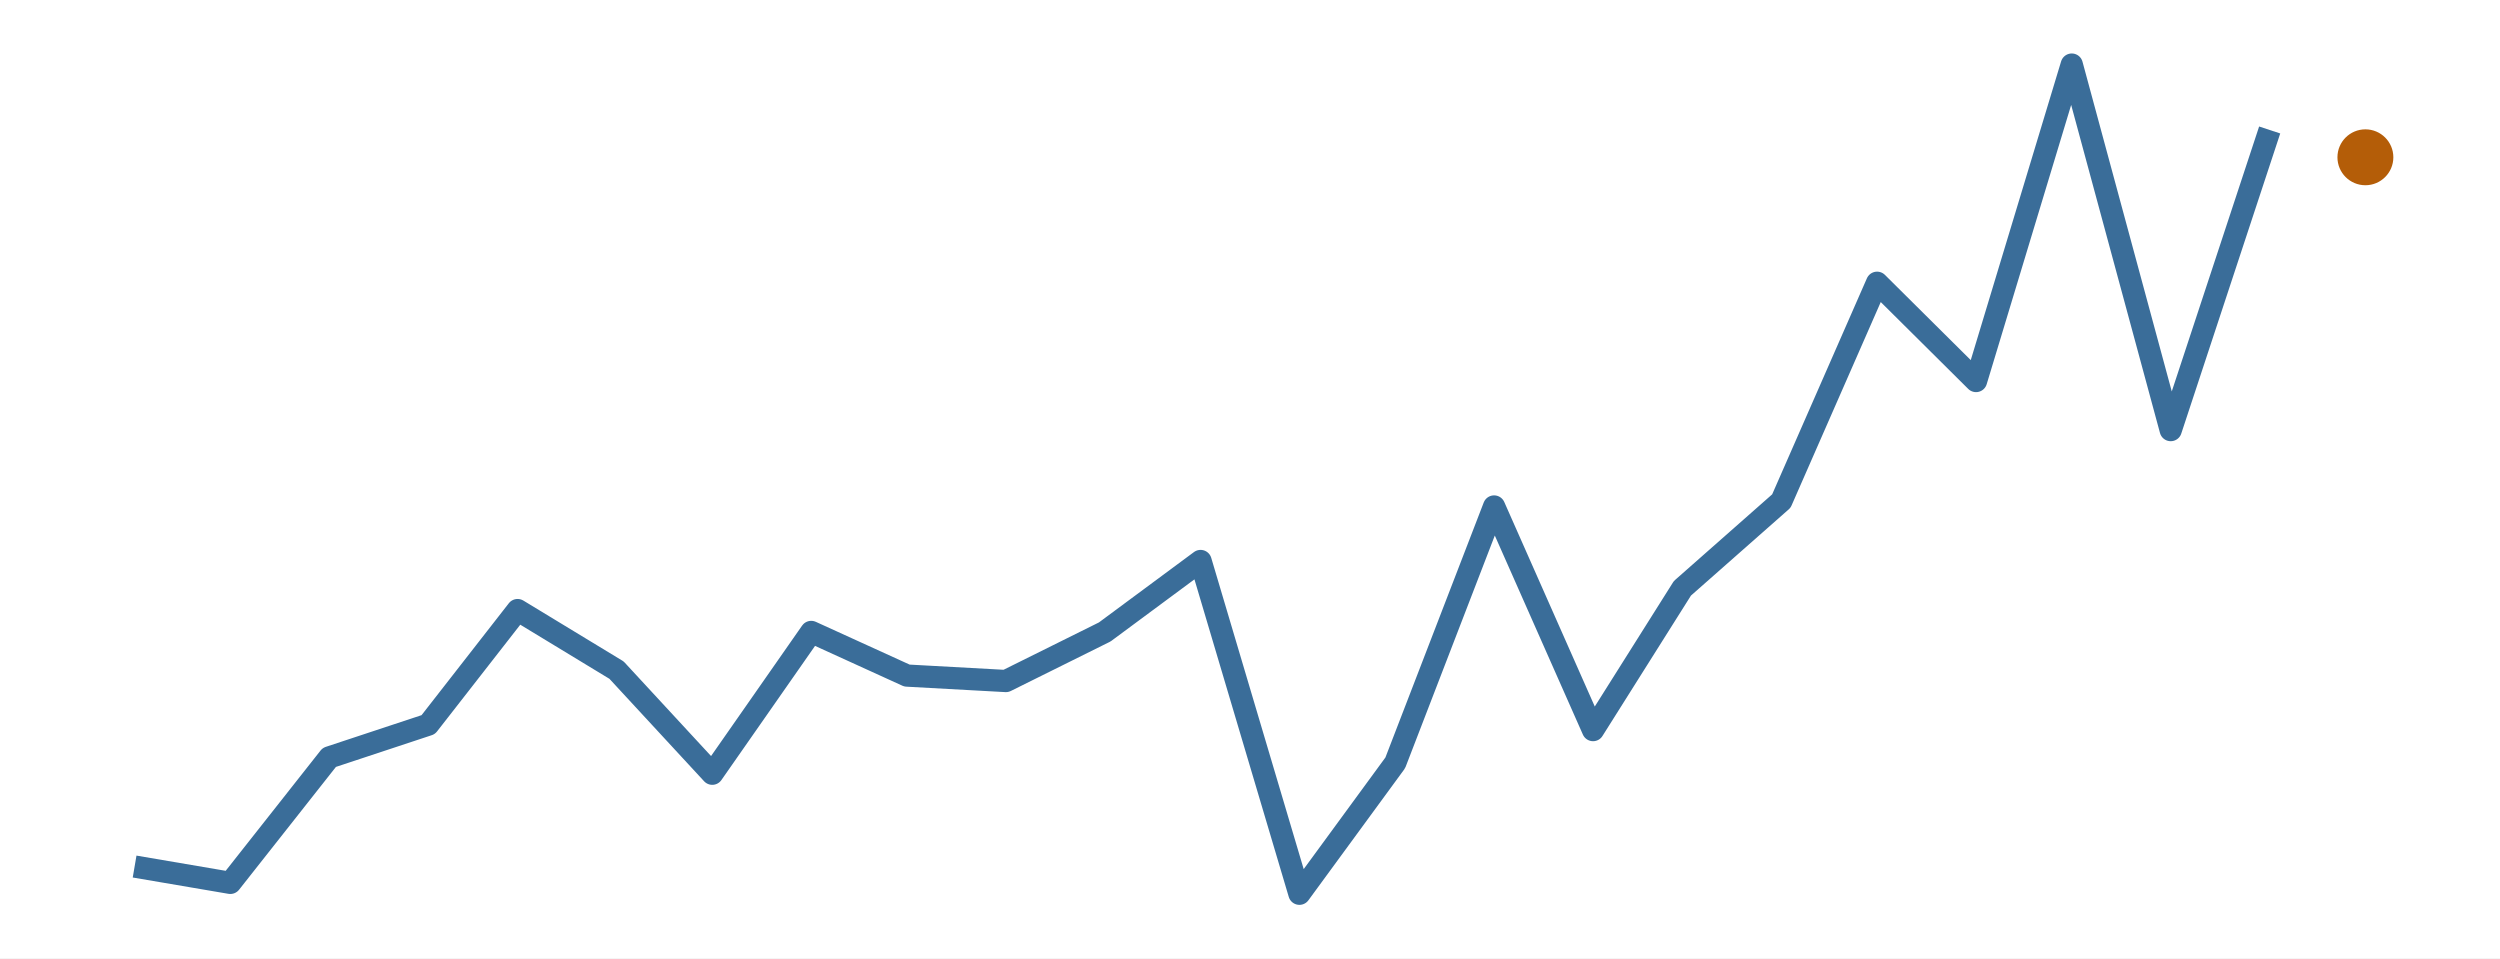
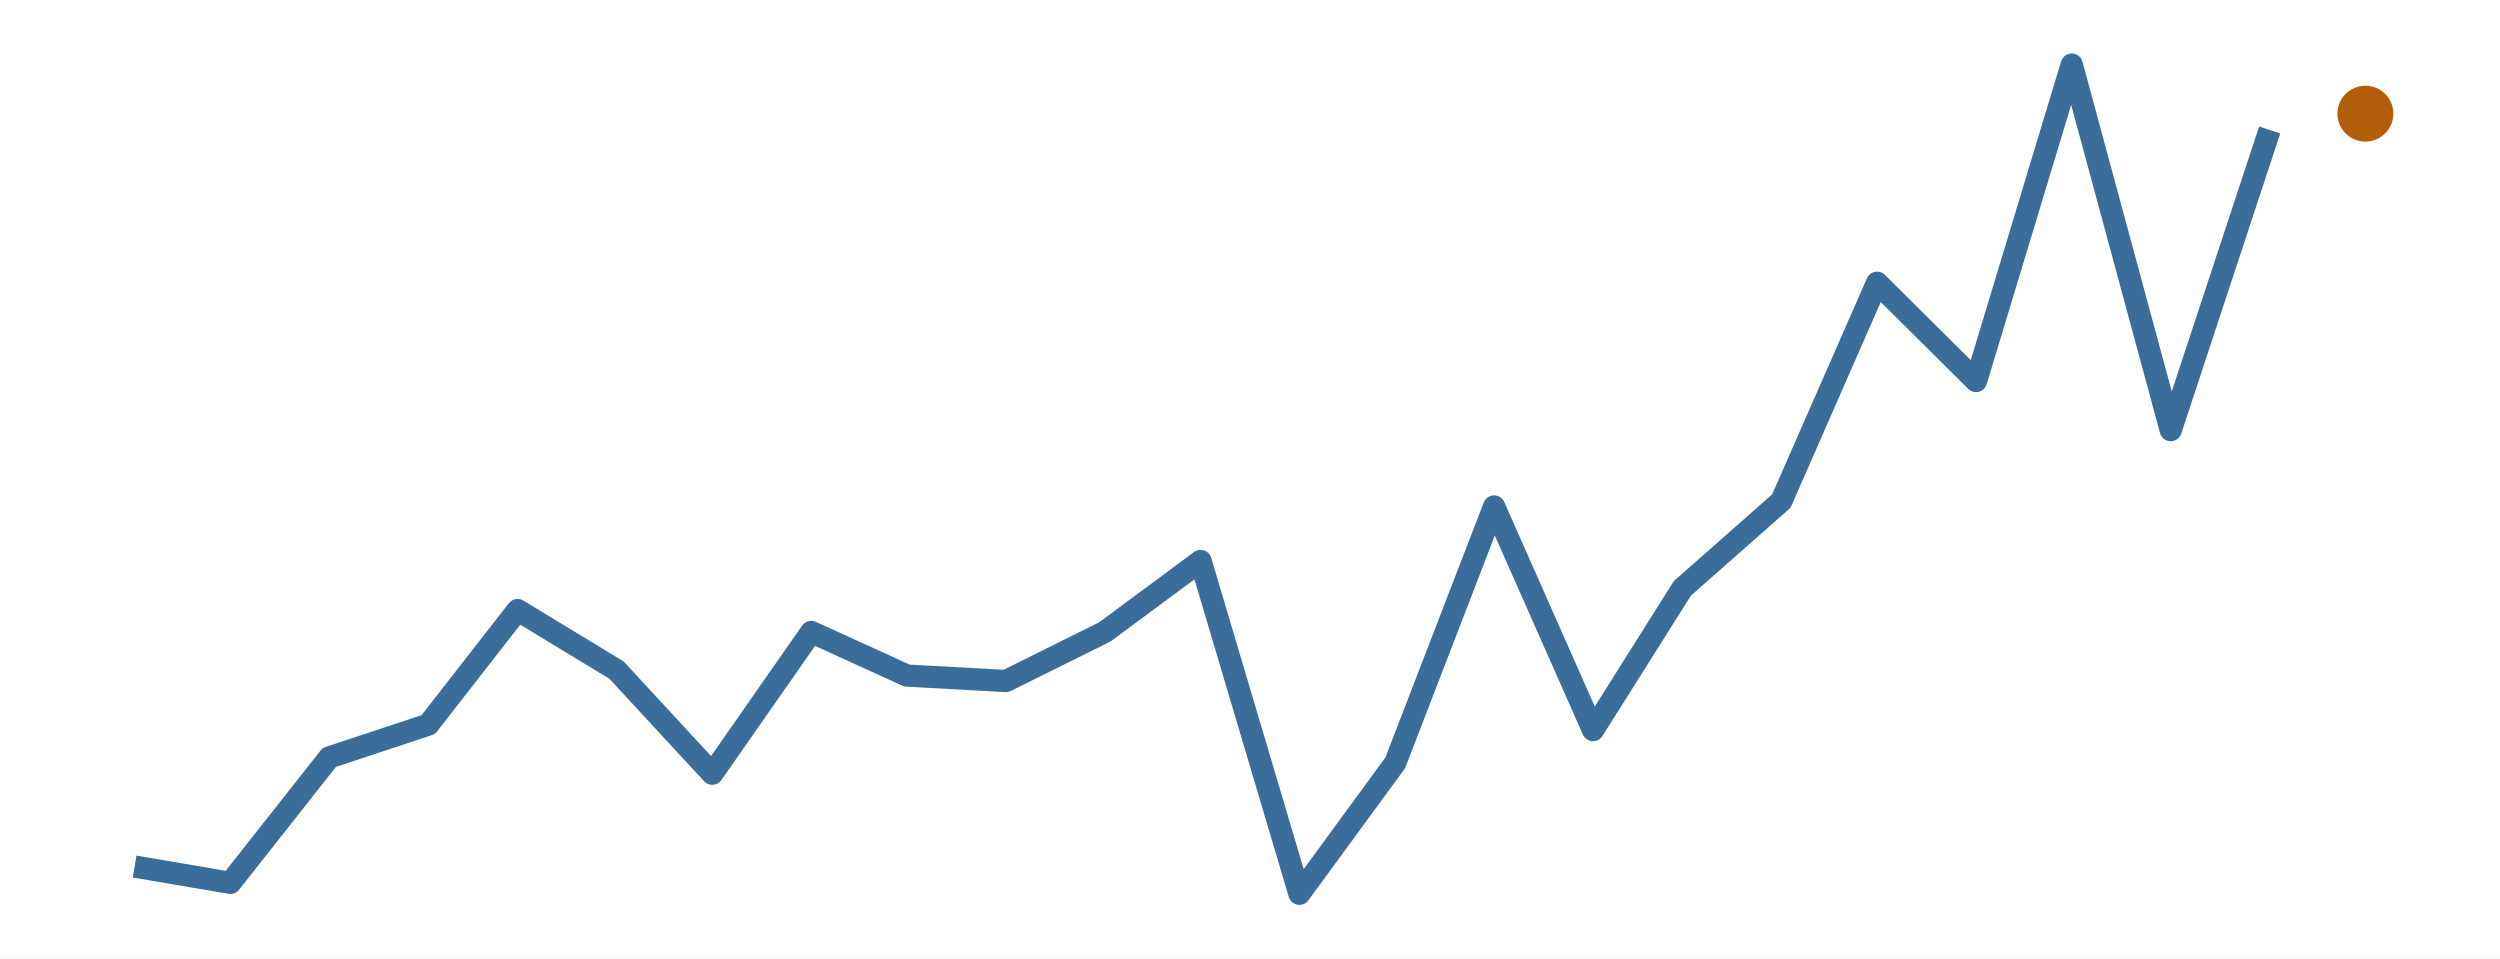
<svg xmlns="http://www.w3.org/2000/svg" width="216.00pt" height="82.80pt" viewBox="0 0 216.00 82.80">
  <g class="svglite">
    <defs>
      <style type="text/css">
    .svglite line, .svglite polyline, .svglite polygon, .svglite path, .svglite rect, .svglite circle {
      fill: none;
      stroke: #000000;
      stroke-linecap: round;
      stroke-linejoin: round;
      stroke-miterlimit: 10.00;
    }
    .svglite text {
      white-space: pre;
    }
    .svglite g.glyphgroup path {
      fill: inherit;
      stroke: none;
    }
  </style>
    </defs>
    <rect width="100%" height="100%" style="stroke: none; fill: #FFFFFF;" />
    <defs>
      <clipPath id="cpMC4wMHwyMTYuMDB8MC4wMHw4Mi44MA==">
        <rect x="0.00" y="0.00" width="216.00" height="82.80" />
      </clipPath>
    </defs>
    <g clip-path="url(#cpMC4wMHwyMTYuMDB8MC4wMHw4Mi44MA==)">
      <rect x="0.00" y="0.00" width="216.00" height="82.80" style="stroke-width: 0.00; stroke: none;" />
    </g>
    <defs>
      <clipPath id="cpMS45OXwyMTQuMDF8MS45OXw4MC44MQ==">
        <rect x="1.99" y="1.99" width="212.01" height="78.81" />
      </clipPath>
    </defs>
    <g clip-path="url(#cpMS45OXwyMTQuMDF8MS45OXw4MC44MQ==)">
      <polyline points="11.63,74.87 19.90,76.28 28.45,65.44 37.00,62.61 44.72,52.71 53.27,57.90 61.54,66.85 70.09,54.60 78.36,58.37 86.91,58.84 95.45,54.60 103.73,48.47 112.27,77.22 120.55,65.91 129.09,43.76 137.64,63.08 145.36,50.83 153.91,43.29 162.18,24.43 170.73,32.92 179.00,5.58 187.55,37.16 196.10,11.23 " style="stroke-width: 1.92; stroke: #3A6D99; stroke-linecap: butt;" />
-       <circle cx="204.37" cy="13.59" r="2.06" style="stroke-width: 0.71; stroke: #B45D08; fill: #B45D08;" />
+       <circle cx="204.37" cy="9.82" r="2.06" style="stroke-width: 0.71; stroke: #B45D08; fill: #B45D08;" />
    </g>
    <g clip-path="url(#cpMC4wMHwyMTYuMDB8MC4wMHw4Mi44MA==)">
</g>
  </g>
</svg>
